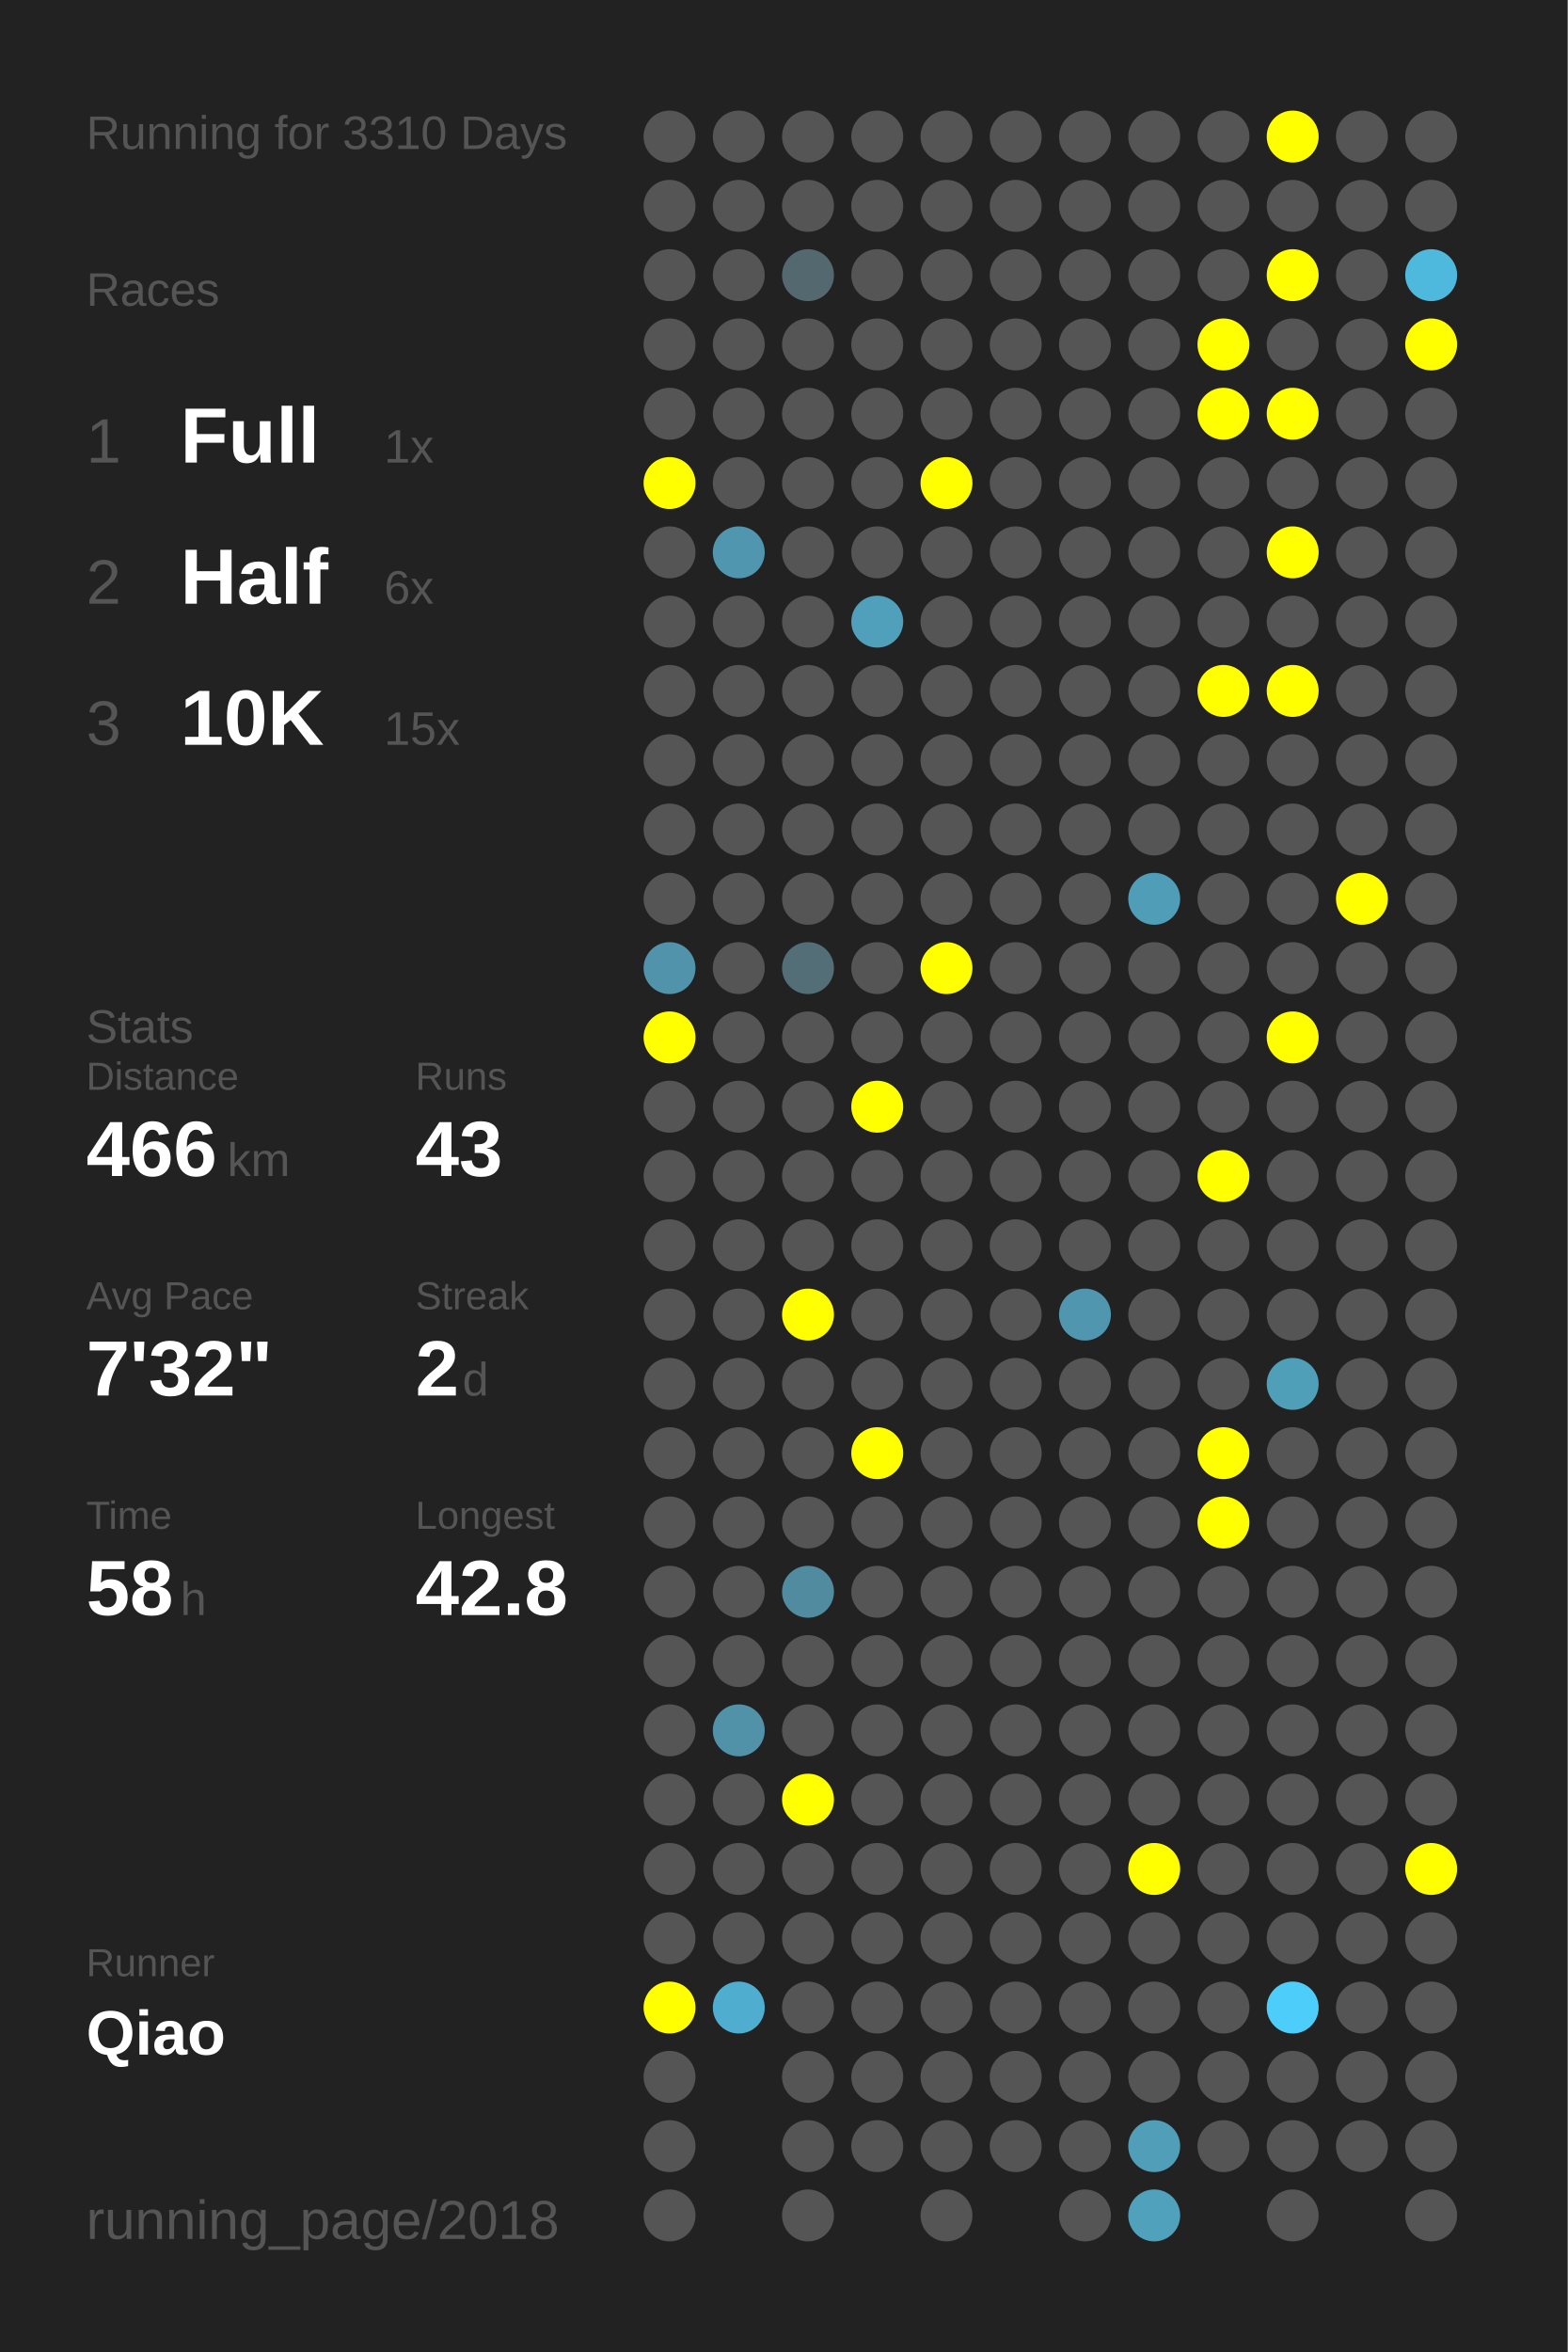
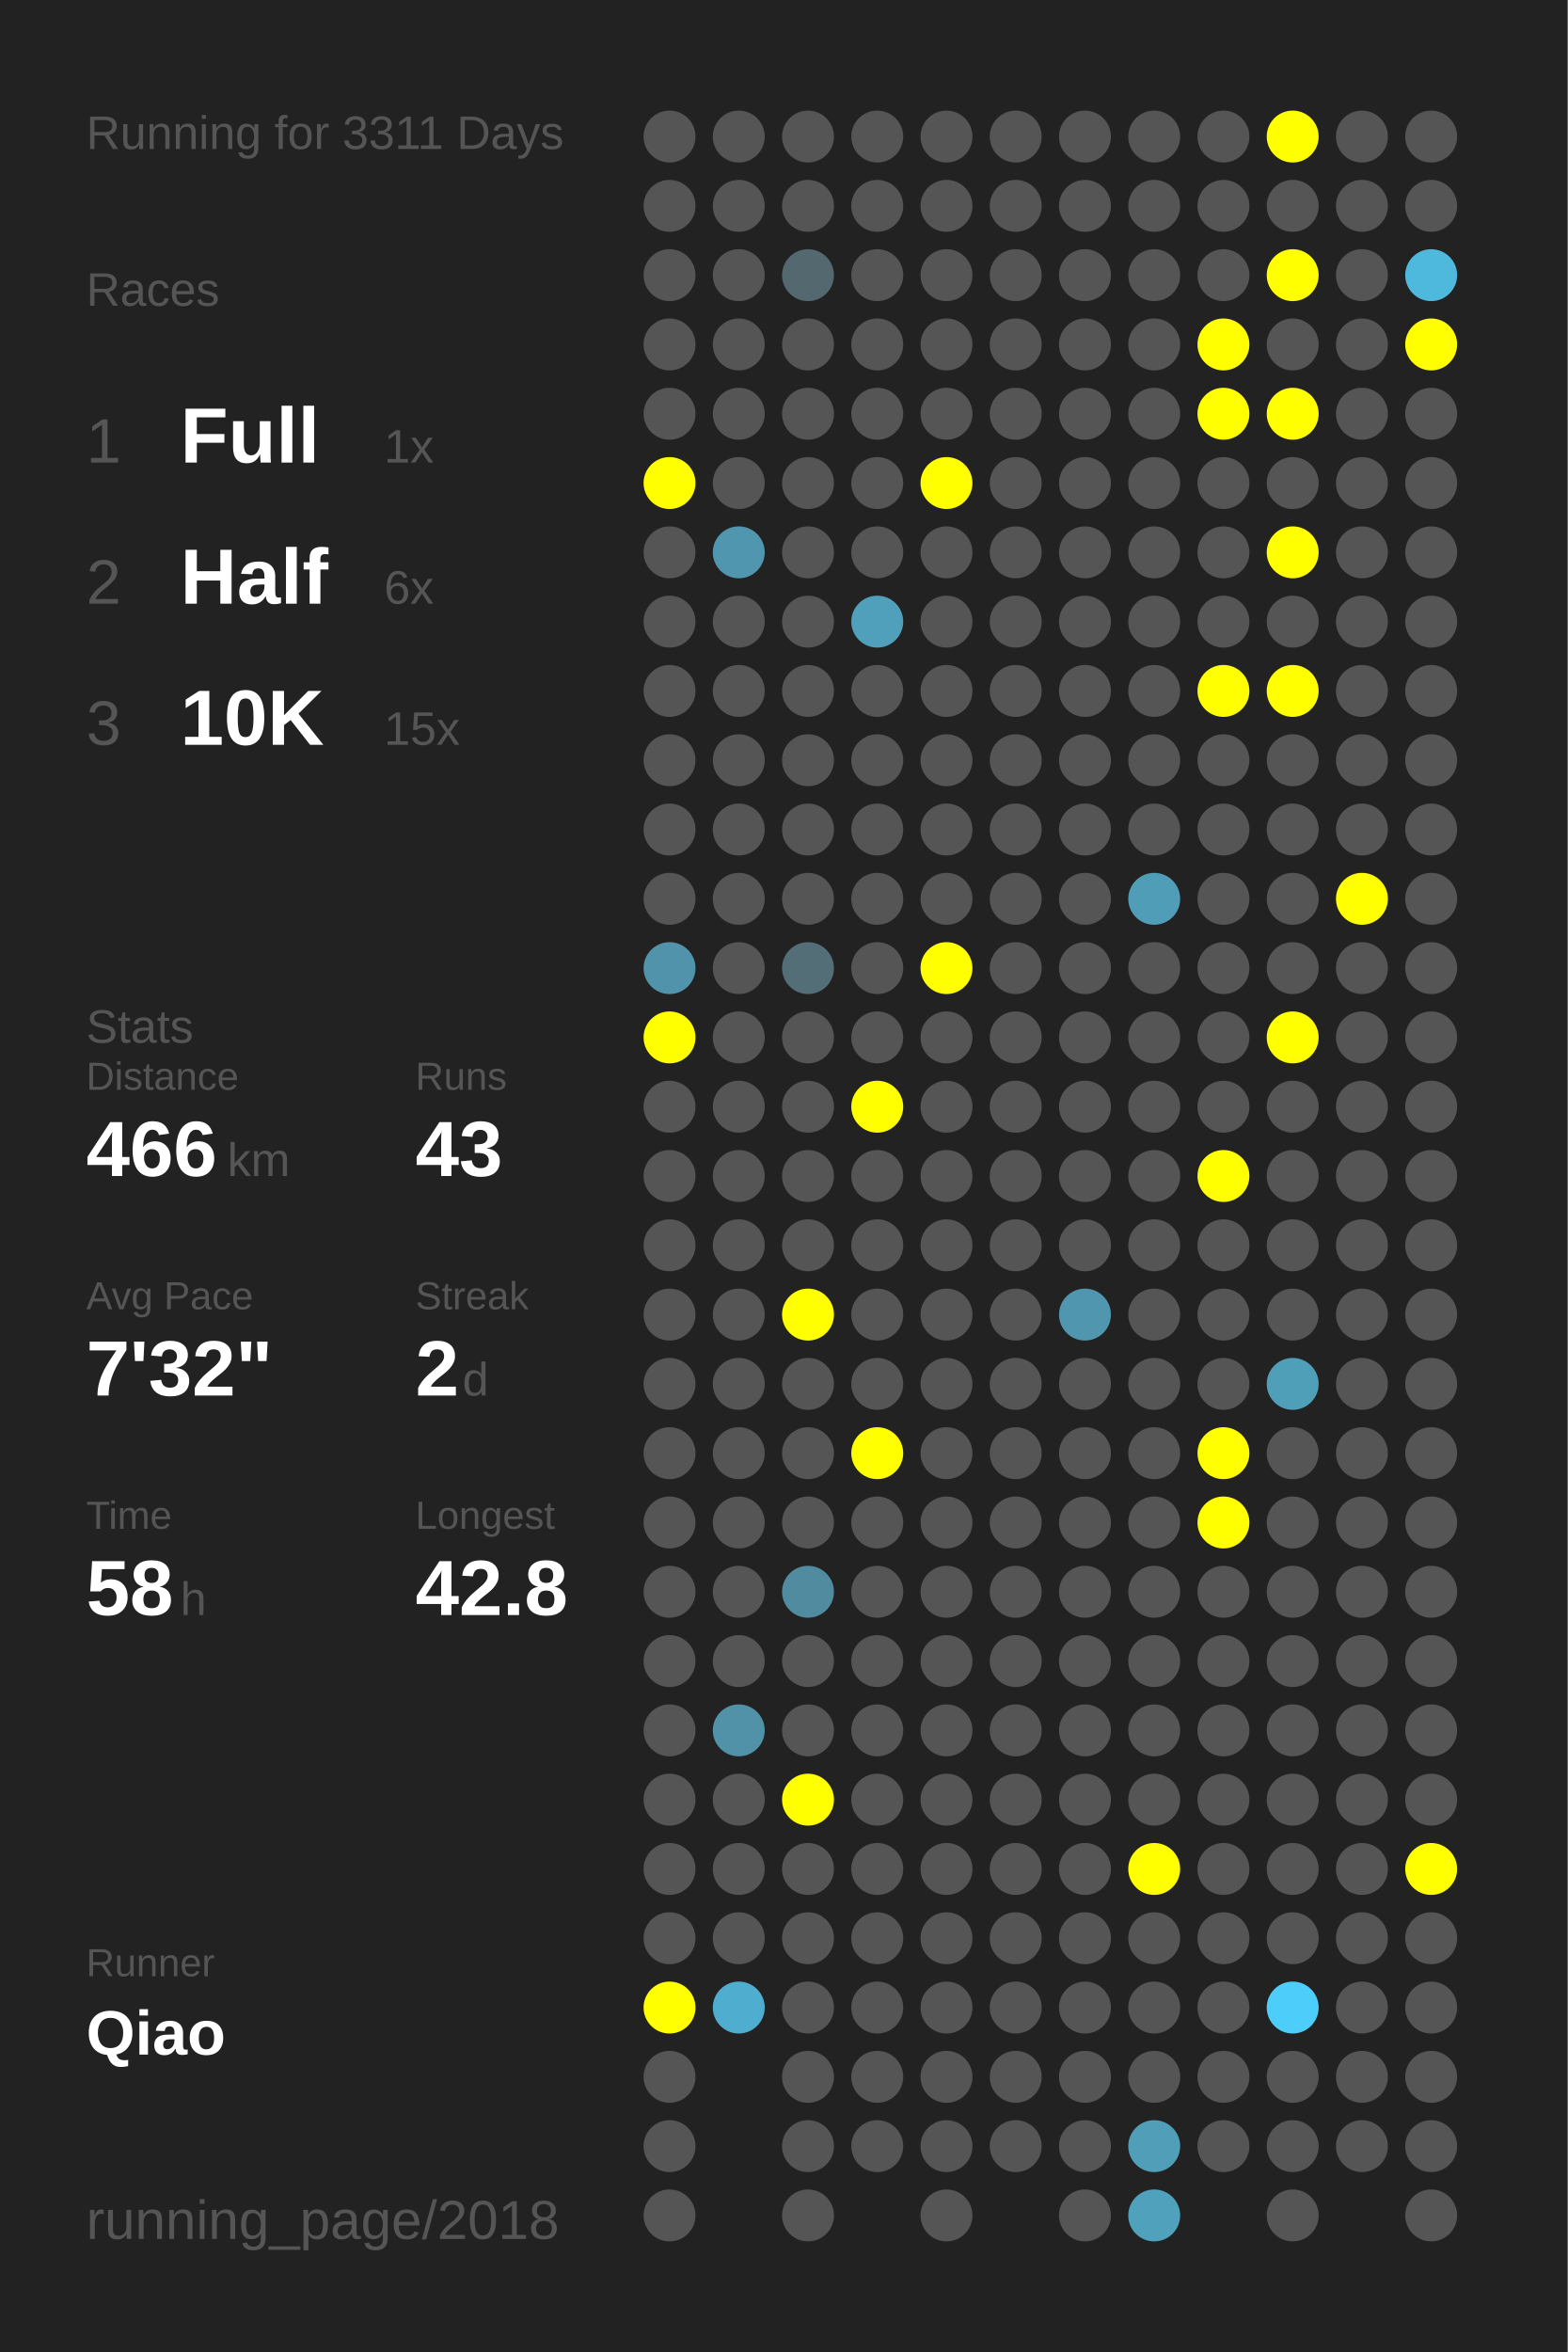
<svg xmlns="http://www.w3.org/2000/svg" baseProfile="full" height="300mm" version="1.1" viewBox="0,0,200,300" width="200mm">
  <defs />
  <rect fill="#222222" height="300" width="200" x="0" y="0" />
-   <text fill="#555555" style="font-size:6px; font-family:Arial;" x="11" y="19">Running for 3310 Days</text>
+   <text fill="#555555" style="font-size:6px; font-family:Arial;" x="11" y="19">Running for 3311 Days</text>
  <text fill="#555555" style="font-size:6px; font-family:Arial;" x="11" y="39">Races</text>
  <text fill="#555555" style="font-size:8px; font-family:Arial;" x="11" y="59">1</text>
  <text fill="#FFFFFF" style="font-size:10px; font-family:Arial; font-weight:bold;" x="23" y="59">Full</text>
  <text fill="#555555" style="font-size:6px; font-family:Arial;" x="49" y="59">1x</text>
  <text fill="#555555" style="font-size:8px; font-family:Arial;" x="11" y="77">2</text>
  <text fill="#FFFFFF" style="font-size:10px; font-family:Arial; font-weight:bold;" x="23" y="77">Half</text>
  <text fill="#555555" style="font-size:6px; font-family:Arial;" x="49" y="77">6x</text>
  <text fill="#555555" style="font-size:8px; font-family:Arial;" x="11" y="95">3</text>
  <text fill="#FFFFFF" style="font-size:10px; font-family:Arial; font-weight:bold;" x="23" y="95">10K</text>
  <text fill="#555555" style="font-size:6px; font-family:Arial;" x="49" y="95">15x</text>
  <text fill="#555555" style="font-size:6px; font-family:Arial;" x="11" y="133">Stats</text>
  <text fill="#555555" style="font-size:5px; font-family:Arial;" x="11" y="139">Distance</text>
  <text fill="#FFFFFF" style="font-size:10px; font-family:Arial; font-weight:bold;" x="11" y="150">466</text>
  <text fill="#555555" style="font-size:6px; font-family:Arial;" x="29" y="150">km</text>
  <text fill="#555555" style="font-size:5px; font-family:Arial;" x="53" y="139">Runs</text>
  <text fill="#FFFFFF" style="font-size:10px; font-family:Arial; font-weight:bold;" x="53" y="150">43</text>
  <text fill="#555555" style="font-size:5px; font-family:Arial;" x="11" y="167">Avg Pace</text>
  <text fill="#FFFFFF" style="font-size:10px; font-family:Arial; font-weight:bold;" x="11" y="178">7'32"</text>
  <text fill="#555555" style="font-size:5px; font-family:Arial;" x="53" y="167">Streak</text>
  <text fill="#FFFFFF" style="font-size:10px; font-family:Arial; font-weight:bold;" x="53" y="178">2</text>
  <text fill="#555555" style="font-size:6px; font-family:Arial;" x="59" y="178">d</text>
  <text fill="#555555" style="font-size:5px; font-family:Arial;" x="11" y="195">Time</text>
  <text fill="#FFFFFF" style="font-size:10px; font-family:Arial; font-weight:bold;" x="11" y="206">58</text>
  <text fill="#555555" style="font-size:6px; font-family:Arial;" x="23" y="206">h</text>
  <text fill="#555555" style="font-size:5px; font-family:Arial;" x="53" y="195">Longest</text>
  <text fill="#FFFFFF" style="font-size:10px; font-family:Arial; font-weight:bold;" x="53" y="206">42.8</text>
  <text fill="#555555" style="font-size:5px; font-family:Arial;" x="11" y="252.065">Runner</text>
  <text fill="#FFFFFF" style="font-size:8px; font-family:Arial; font-weight:bold;" x="11" y="262.065">Qiao</text>
  <text fill="#555555" style="font-size:7px; font-family:Arial;" x="11" y="285.581">running_page/2018</text>
  <circle cx="85.417" cy="17.419" fill="#555555" r="3.312" />
  <circle cx="85.417" cy="26.258" fill="#555555" r="3.312" />
  <circle cx="85.417" cy="35.097" fill="#555555" r="3.312" />
  <circle cx="85.417" cy="43.935" fill="#555555" r="3.312" />
  <circle cx="85.417" cy="52.774" fill="#555555" r="3.312" />
  <circle cx="85.417" cy="61.613" fill="#FFFF00" r="3.312" />
  <circle cx="85.417" cy="70.452" fill="#555555" r="3.312" />
  <circle cx="85.417" cy="79.29" fill="#555555" r="3.312" />
  <circle cx="85.417" cy="88.129" fill="#555555" r="3.312" />
  <circle cx="85.417" cy="96.968" fill="#555555" r="3.312" />
  <circle cx="85.417" cy="105.806" fill="#555555" r="3.312" />
  <circle cx="85.417" cy="114.645" fill="#555555" r="3.312" />
  <circle cx="85.417" cy="123.484" fill="#5093aa" r="3.312" />
  <circle cx="85.417" cy="132.323" fill="#FFFF00" r="3.312" />
  <circle cx="85.417" cy="141.161" fill="#555555" r="3.312" />
  <circle cx="85.417" cy="150" fill="#555555" r="3.312" />
  <circle cx="85.417" cy="158.839" fill="#555555" r="3.312" />
  <circle cx="85.417" cy="167.677" fill="#555555" r="3.312" />
  <circle cx="85.417" cy="176.516" fill="#555555" r="3.312" />
  <circle cx="85.417" cy="185.355" fill="#555555" r="3.312" />
  <circle cx="85.417" cy="194.194" fill="#555555" r="3.312" />
  <circle cx="85.417" cy="203.032" fill="#555555" r="3.312" />
  <circle cx="85.417" cy="211.871" fill="#555555" r="3.312" />
  <circle cx="85.417" cy="220.71" fill="#555555" r="3.312" />
  <circle cx="85.417" cy="229.548" fill="#555555" r="3.312" />
  <circle cx="85.417" cy="238.387" fill="#555555" r="3.312" />
  <circle cx="85.417" cy="247.226" fill="#555555" r="3.312" />
  <circle cx="85.417" cy="256.065" fill="#FFFF00" r="3.312" />
  <circle cx="85.417" cy="264.903" fill="#555555" r="3.312" />
  <circle cx="85.417" cy="273.742" fill="#555555" r="3.312" />
  <circle cx="85.417" cy="282.581" fill="#555555" r="3.312" />
  <circle cx="94.25" cy="17.419" fill="#555555" r="3.312" />
  <circle cx="94.25" cy="26.258" fill="#555555" r="3.312" />
  <circle cx="94.25" cy="35.097" fill="#555555" r="3.312" />
  <circle cx="94.25" cy="43.935" fill="#555555" r="3.312" />
  <circle cx="94.25" cy="52.774" fill="#555555" r="3.312" />
  <circle cx="94.25" cy="61.613" fill="#555555" r="3.312" />
  <circle cx="94.25" cy="70.452" fill="#5096ae" r="3.312" />
  <circle cx="94.25" cy="79.29" fill="#555555" r="3.312" />
  <circle cx="94.25" cy="88.129" fill="#555555" r="3.312" />
  <circle cx="94.25" cy="96.968" fill="#555555" r="3.312" />
  <circle cx="94.25" cy="105.806" fill="#555555" r="3.312" />
  <circle cx="94.25" cy="114.645" fill="#555555" r="3.312" />
  <circle cx="94.25" cy="123.484" fill="#555555" r="3.312" />
  <circle cx="94.25" cy="132.323" fill="#555555" r="3.312" />
  <circle cx="94.25" cy="141.161" fill="#555555" r="3.312" />
  <circle cx="94.25" cy="150" fill="#555555" r="3.312" />
  <circle cx="94.25" cy="158.839" fill="#555555" r="3.312" />
  <circle cx="94.25" cy="167.677" fill="#555555" r="3.312" />
  <circle cx="94.25" cy="176.516" fill="#555555" r="3.312" />
  <circle cx="94.25" cy="185.355" fill="#555555" r="3.312" />
  <circle cx="94.25" cy="194.194" fill="#555555" r="3.312" />
  <circle cx="94.25" cy="203.032" fill="#555555" r="3.312" />
  <circle cx="94.25" cy="211.871" fill="#555555" r="3.312" />
  <circle cx="94.25" cy="220.71" fill="#5192a9" r="3.312" />
  <circle cx="94.25" cy="229.548" fill="#555555" r="3.312" />
  <circle cx="94.25" cy="238.387" fill="#555555" r="3.312" />
  <circle cx="94.25" cy="247.226" fill="#555555" r="3.312" />
  <circle cx="94.25" cy="256.065" fill="#4faecf" r="3.312" />
  <circle cx="103.083" cy="17.419" fill="#555555" r="3.312" />
  <circle cx="103.083" cy="26.258" fill="#555555" r="3.312" />
  <circle cx="103.083" cy="35.097" fill="#53686f" r="3.312" />
  <circle cx="103.083" cy="43.935" fill="#555555" r="3.312" />
  <circle cx="103.083" cy="52.774" fill="#555555" r="3.312" />
  <circle cx="103.083" cy="61.613" fill="#555555" r="3.312" />
  <circle cx="103.083" cy="70.452" fill="#555555" r="3.312" />
  <circle cx="103.083" cy="79.29" fill="#555555" r="3.312" />
  <circle cx="103.083" cy="88.129" fill="#555555" r="3.312" />
  <circle cx="103.083" cy="96.968" fill="#555555" r="3.312" />
  <circle cx="103.083" cy="105.806" fill="#555555" r="3.312" />
  <circle cx="103.083" cy="114.645" fill="#555555" r="3.312" />
  <circle cx="103.083" cy="123.484" fill="#536e77" r="3.312" />
  <circle cx="103.083" cy="132.323" fill="#555555" r="3.312" />
  <circle cx="103.083" cy="141.161" fill="#555555" r="3.312" />
  <circle cx="103.083" cy="150" fill="#555555" r="3.312" />
  <circle cx="103.083" cy="158.839" fill="#555555" r="3.312" />
  <circle cx="103.083" cy="167.677" fill="#FFFF00" r="3.312" />
  <circle cx="103.083" cy="176.516" fill="#555555" r="3.312" />
  <circle cx="103.083" cy="185.355" fill="#555555" r="3.312" />
  <circle cx="103.083" cy="194.194" fill="#555555" r="3.312" />
  <circle cx="103.083" cy="203.032" fill="#518b9f" r="3.312" />
  <circle cx="103.083" cy="211.871" fill="#555555" r="3.312" />
  <circle cx="103.083" cy="220.71" fill="#555555" r="3.312" />
  <circle cx="103.083" cy="229.548" fill="#FFFF00" r="3.312" />
  <circle cx="103.083" cy="238.387" fill="#555555" r="3.312" />
  <circle cx="103.083" cy="247.226" fill="#555555" r="3.312" />
  <circle cx="103.083" cy="256.065" fill="#555555" r="3.312" />
  <circle cx="103.083" cy="264.903" fill="#555555" r="3.312" />
  <circle cx="103.083" cy="273.742" fill="#555555" r="3.312" />
  <circle cx="103.083" cy="282.581" fill="#555555" r="3.312" />
  <circle cx="111.917" cy="17.419" fill="#555555" r="3.312" />
  <circle cx="111.917" cy="26.258" fill="#555555" r="3.312" />
  <circle cx="111.917" cy="35.097" fill="#555555" r="3.312" />
  <circle cx="111.917" cy="43.935" fill="#555555" r="3.312" />
  <circle cx="111.917" cy="52.774" fill="#555555" r="3.312" />
  <circle cx="111.917" cy="61.613" fill="#555555" r="3.312" />
  <circle cx="111.917" cy="70.452" fill="#555555" r="3.312" />
  <circle cx="111.917" cy="79.29" fill="#50a0bb" r="3.312" />
  <circle cx="111.917" cy="88.129" fill="#555555" r="3.312" />
  <circle cx="111.917" cy="96.968" fill="#555555" r="3.312" />
  <circle cx="111.917" cy="105.806" fill="#555555" r="3.312" />
  <circle cx="111.917" cy="114.645" fill="#555555" r="3.312" />
  <circle cx="111.917" cy="123.484" fill="#555555" r="3.312" />
  <circle cx="111.917" cy="132.323" fill="#555555" r="3.312" />
  <circle cx="111.917" cy="141.161" fill="#FFFF00" r="3.312" />
  <circle cx="111.917" cy="150" fill="#555555" r="3.312" />
  <circle cx="111.917" cy="158.839" fill="#555555" r="3.312" />
  <circle cx="111.917" cy="167.677" fill="#555555" r="3.312" />
  <circle cx="111.917" cy="176.516" fill="#555555" r="3.312" />
  <circle cx="111.917" cy="185.355" fill="#FFFF00" r="3.312" />
  <circle cx="111.917" cy="194.194" fill="#555555" r="3.312" />
  <circle cx="111.917" cy="203.032" fill="#555555" r="3.312" />
  <circle cx="111.917" cy="211.871" fill="#555555" r="3.312" />
  <circle cx="111.917" cy="220.71" fill="#555555" r="3.312" />
  <circle cx="111.917" cy="229.548" fill="#555555" r="3.312" />
  <circle cx="111.917" cy="238.387" fill="#555555" r="3.312" />
  <circle cx="111.917" cy="247.226" fill="#555555" r="3.312" />
  <circle cx="111.917" cy="256.065" fill="#555555" r="3.312" />
  <circle cx="111.917" cy="264.903" fill="#555555" r="3.312" />
  <circle cx="111.917" cy="273.742" fill="#555555" r="3.312" />
  <circle cx="120.75" cy="17.419" fill="#555555" r="3.312" />
  <circle cx="120.75" cy="26.258" fill="#555555" r="3.312" />
  <circle cx="120.75" cy="35.097" fill="#555555" r="3.312" />
  <circle cx="120.75" cy="43.935" fill="#555555" r="3.312" />
  <circle cx="120.75" cy="52.774" fill="#555555" r="3.312" />
  <circle cx="120.75" cy="61.613" fill="#FFFF00" r="3.312" />
  <circle cx="120.75" cy="70.452" fill="#555555" r="3.312" />
  <circle cx="120.75" cy="79.29" fill="#555555" r="3.312" />
  <circle cx="120.75" cy="88.129" fill="#555555" r="3.312" />
  <circle cx="120.75" cy="96.968" fill="#555555" r="3.312" />
  <circle cx="120.75" cy="105.806" fill="#555555" r="3.312" />
  <circle cx="120.75" cy="114.645" fill="#555555" r="3.312" />
  <circle cx="120.75" cy="123.484" fill="#FFFF00" r="3.312" />
  <circle cx="120.75" cy="132.323" fill="#555555" r="3.312" />
  <circle cx="120.75" cy="141.161" fill="#555555" r="3.312" />
  <circle cx="120.75" cy="150" fill="#555555" r="3.312" />
  <circle cx="120.75" cy="158.839" fill="#555555" r="3.312" />
  <circle cx="120.75" cy="167.677" fill="#555555" r="3.312" />
  <circle cx="120.75" cy="176.516" fill="#555555" r="3.312" />
  <circle cx="120.75" cy="185.355" fill="#555555" r="3.312" />
  <circle cx="120.75" cy="194.194" fill="#555555" r="3.312" />
  <circle cx="120.75" cy="203.032" fill="#555555" r="3.312" />
  <circle cx="120.75" cy="211.871" fill="#555555" r="3.312" />
  <circle cx="120.75" cy="220.71" fill="#555555" r="3.312" />
  <circle cx="120.75" cy="229.548" fill="#555555" r="3.312" />
  <circle cx="120.75" cy="238.387" fill="#555555" r="3.312" />
  <circle cx="120.75" cy="247.226" fill="#555555" r="3.312" />
  <circle cx="120.75" cy="256.065" fill="#555555" r="3.312" />
  <circle cx="120.75" cy="264.903" fill="#555555" r="3.312" />
  <circle cx="120.75" cy="273.742" fill="#555555" r="3.312" />
  <circle cx="120.75" cy="282.581" fill="#555555" r="3.312" />
  <circle cx="129.583" cy="17.419" fill="#555555" r="3.312" />
  <circle cx="129.583" cy="26.258" fill="#555555" r="3.312" />
  <circle cx="129.583" cy="35.097" fill="#555555" r="3.312" />
  <circle cx="129.583" cy="43.935" fill="#555555" r="3.312" />
  <circle cx="129.583" cy="52.774" fill="#555555" r="3.312" />
  <circle cx="129.583" cy="61.613" fill="#555555" r="3.312" />
  <circle cx="129.583" cy="70.452" fill="#555555" r="3.312" />
  <circle cx="129.583" cy="79.29" fill="#555555" r="3.312" />
  <circle cx="129.583" cy="88.129" fill="#555555" r="3.312" />
  <circle cx="129.583" cy="96.968" fill="#555555" r="3.312" />
  <circle cx="129.583" cy="105.806" fill="#555555" r="3.312" />
  <circle cx="129.583" cy="114.645" fill="#555555" r="3.312" />
  <circle cx="129.583" cy="123.484" fill="#555555" r="3.312" />
  <circle cx="129.583" cy="132.323" fill="#555555" r="3.312" />
  <circle cx="129.583" cy="141.161" fill="#555555" r="3.312" />
  <circle cx="129.583" cy="150" fill="#555555" r="3.312" />
  <circle cx="129.583" cy="158.839" fill="#555555" r="3.312" />
  <circle cx="129.583" cy="167.677" fill="#555555" r="3.312" />
  <circle cx="129.583" cy="176.516" fill="#555555" r="3.312" />
  <circle cx="129.583" cy="185.355" fill="#555555" r="3.312" />
  <circle cx="129.583" cy="194.194" fill="#555555" r="3.312" />
  <circle cx="129.583" cy="203.032" fill="#555555" r="3.312" />
  <circle cx="129.583" cy="211.871" fill="#555555" r="3.312" />
  <circle cx="129.583" cy="220.71" fill="#555555" r="3.312" />
  <circle cx="129.583" cy="229.548" fill="#555555" r="3.312" />
  <circle cx="129.583" cy="238.387" fill="#555555" r="3.312" />
  <circle cx="129.583" cy="247.226" fill="#555555" r="3.312" />
  <circle cx="129.583" cy="256.065" fill="#555555" r="3.312" />
  <circle cx="129.583" cy="264.903" fill="#555555" r="3.312" />
  <circle cx="129.583" cy="273.742" fill="#555555" r="3.312" />
  <circle cx="138.417" cy="17.419" fill="#555555" r="3.312" />
  <circle cx="138.417" cy="26.258" fill="#555555" r="3.312" />
  <circle cx="138.417" cy="35.097" fill="#555555" r="3.312" />
  <circle cx="138.417" cy="43.935" fill="#555555" r="3.312" />
  <circle cx="138.417" cy="52.774" fill="#555555" r="3.312" />
  <circle cx="138.417" cy="61.613" fill="#555555" r="3.312" />
  <circle cx="138.417" cy="70.452" fill="#555555" r="3.312" />
  <circle cx="138.417" cy="79.29" fill="#555555" r="3.312" />
  <circle cx="138.417" cy="88.129" fill="#555555" r="3.312" />
  <circle cx="138.417" cy="96.968" fill="#555555" r="3.312" />
  <circle cx="138.417" cy="105.806" fill="#555555" r="3.312" />
  <circle cx="138.417" cy="114.645" fill="#555555" r="3.312" />
  <circle cx="138.417" cy="123.484" fill="#555555" r="3.312" />
  <circle cx="138.417" cy="132.323" fill="#555555" r="3.312" />
  <circle cx="138.417" cy="141.161" fill="#555555" r="3.312" />
  <circle cx="138.417" cy="150" fill="#555555" r="3.312" />
  <circle cx="138.417" cy="158.839" fill="#555555" r="3.312" />
  <circle cx="138.417" cy="167.677" fill="#5096ae" r="3.312" />
  <circle cx="138.417" cy="176.516" fill="#555555" r="3.312" />
  <circle cx="138.417" cy="185.355" fill="#555555" r="3.312" />
  <circle cx="138.417" cy="194.194" fill="#555555" r="3.312" />
  <circle cx="138.417" cy="203.032" fill="#555555" r="3.312" />
  <circle cx="138.417" cy="211.871" fill="#555555" r="3.312" />
  <circle cx="138.417" cy="220.71" fill="#555555" r="3.312" />
  <circle cx="138.417" cy="229.548" fill="#555555" r="3.312" />
  <circle cx="138.417" cy="238.387" fill="#555555" r="3.312" />
  <circle cx="138.417" cy="247.226" fill="#555555" r="3.312" />
  <circle cx="138.417" cy="256.065" fill="#555555" r="3.312" />
  <circle cx="138.417" cy="264.903" fill="#555555" r="3.312" />
  <circle cx="138.417" cy="273.742" fill="#555555" r="3.312" />
  <circle cx="138.417" cy="282.581" fill="#555555" r="3.312" />
  <circle cx="147.25" cy="17.419" fill="#555555" r="3.312" />
  <circle cx="147.25" cy="26.258" fill="#555555" r="3.312" />
  <circle cx="147.25" cy="35.097" fill="#555555" r="3.312" />
  <circle cx="147.25" cy="43.935" fill="#555555" r="3.312" />
  <circle cx="147.25" cy="52.774" fill="#555555" r="3.312" />
  <circle cx="147.25" cy="61.613" fill="#555555" r="3.312" />
  <circle cx="147.25" cy="70.452" fill="#555555" r="3.312" />
  <circle cx="147.25" cy="79.29" fill="#555555" r="3.312" />
  <circle cx="147.25" cy="88.129" fill="#555555" r="3.312" />
  <circle cx="147.25" cy="96.968" fill="#555555" r="3.312" />
  <circle cx="147.25" cy="105.806" fill="#555555" r="3.312" />
  <circle cx="147.25" cy="114.645" fill="#509db7" r="3.312" />
  <circle cx="147.25" cy="123.484" fill="#555555" r="3.312" />
  <circle cx="147.25" cy="132.323" fill="#555555" r="3.312" />
  <circle cx="147.25" cy="141.161" fill="#555555" r="3.312" />
  <circle cx="147.25" cy="150" fill="#555555" r="3.312" />
  <circle cx="147.25" cy="158.839" fill="#555555" r="3.312" />
  <circle cx="147.25" cy="167.677" fill="#555555" r="3.312" />
  <circle cx="147.25" cy="176.516" fill="#555555" r="3.312" />
  <circle cx="147.25" cy="185.355" fill="#555555" r="3.312" />
  <circle cx="147.25" cy="194.194" fill="#555555" r="3.312" />
  <circle cx="147.25" cy="203.032" fill="#555555" r="3.312" />
  <circle cx="147.25" cy="211.871" fill="#555555" r="3.312" />
  <circle cx="147.25" cy="220.71" fill="#555555" r="3.312" />
  <circle cx="147.25" cy="229.548" fill="#555555" r="3.312" />
  <circle cx="147.25" cy="238.387" fill="#FFFF00" r="3.312" />
  <circle cx="147.25" cy="247.226" fill="#555555" r="3.312" />
  <circle cx="147.25" cy="256.065" fill="#555555" r="3.312" />
  <circle cx="147.25" cy="264.903" fill="#555555" r="3.312" />
  <circle cx="147.25" cy="273.742" fill="#509eb8" r="3.312" />
  <circle cx="147.25" cy="282.581" fill="#50a1bc" r="3.312" />
  <circle cx="156.083" cy="17.419" fill="#555555" r="3.312" />
  <circle cx="156.083" cy="26.258" fill="#555555" r="3.312" />
  <circle cx="156.083" cy="35.097" fill="#555555" r="3.312" />
  <circle cx="156.083" cy="43.935" fill="#FFFF00" r="3.312" />
  <circle cx="156.083" cy="52.774" fill="#FFFF00" r="3.312" />
  <circle cx="156.083" cy="61.613" fill="#555555" r="3.312" />
  <circle cx="156.083" cy="70.452" fill="#555555" r="3.312" />
  <circle cx="156.083" cy="79.29" fill="#555555" r="3.312" />
  <circle cx="156.083" cy="88.129" fill="#FFFF00" r="3.312" />
  <circle cx="156.083" cy="96.968" fill="#555555" r="3.312" />
  <circle cx="156.083" cy="105.806" fill="#555555" r="3.312" />
  <circle cx="156.083" cy="114.645" fill="#555555" r="3.312" />
  <circle cx="156.083" cy="123.484" fill="#555555" r="3.312" />
  <circle cx="156.083" cy="132.323" fill="#555555" r="3.312" />
  <circle cx="156.083" cy="141.161" fill="#555555" r="3.312" />
  <circle cx="156.083" cy="150" fill="#FFFF00" r="3.312" />
  <circle cx="156.083" cy="158.839" fill="#555555" r="3.312" />
  <circle cx="156.083" cy="167.677" fill="#555555" r="3.312" />
  <circle cx="156.083" cy="176.516" fill="#555555" r="3.312" />
  <circle cx="156.083" cy="185.355" fill="#FFFF00" r="3.312" />
  <circle cx="156.083" cy="194.194" fill="#FFFF00" r="3.312" />
  <circle cx="156.083" cy="203.032" fill="#555555" r="3.312" />
  <circle cx="156.083" cy="211.871" fill="#555555" r="3.312" />
  <circle cx="156.083" cy="220.71" fill="#555555" r="3.312" />
  <circle cx="156.083" cy="229.548" fill="#555555" r="3.312" />
  <circle cx="156.083" cy="238.387" fill="#555555" r="3.312" />
  <circle cx="156.083" cy="247.226" fill="#555555" r="3.312" />
  <circle cx="156.083" cy="256.065" fill="#555555" r="3.312" />
  <circle cx="156.083" cy="264.903" fill="#555555" r="3.312" />
  <circle cx="156.083" cy="273.742" fill="#555555" r="3.312" />
  <circle cx="164.917" cy="17.419" fill="#FFFF00" r="3.312" />
  <circle cx="164.917" cy="26.258" fill="#555555" r="3.312" />
  <circle cx="164.917" cy="35.097" fill="#FFFF00" r="3.312" />
  <circle cx="164.917" cy="43.935" fill="#555555" r="3.312" />
  <circle cx="164.917" cy="52.774" fill="#FFFF00" r="3.312" />
  <circle cx="164.917" cy="61.613" fill="#555555" r="3.312" />
  <circle cx="164.917" cy="70.452" fill="#FFFF00" r="3.312" />
  <circle cx="164.917" cy="79.29" fill="#555555" r="3.312" />
  <circle cx="164.917" cy="88.129" fill="#FFFF00" r="3.312" />
  <circle cx="164.917" cy="96.968" fill="#555555" r="3.312" />
  <circle cx="164.917" cy="105.806" fill="#555555" r="3.312" />
  <circle cx="164.917" cy="114.645" fill="#555555" r="3.312" />
  <circle cx="164.917" cy="123.484" fill="#555555" r="3.312" />
  <circle cx="164.917" cy="132.323" fill="#FFFF00" r="3.312" />
  <circle cx="164.917" cy="141.161" fill="#555555" r="3.312" />
  <circle cx="164.917" cy="150" fill="#555555" r="3.312" />
  <circle cx="164.917" cy="158.839" fill="#555555" r="3.312" />
  <circle cx="164.917" cy="167.677" fill="#555555" r="3.312" />
  <circle cx="164.917" cy="176.516" fill="#509fb9" r="3.312" />
  <circle cx="164.917" cy="185.355" fill="#555555" r="3.312" />
  <circle cx="164.917" cy="194.194" fill="#555555" r="3.312" />
  <circle cx="164.917" cy="203.032" fill="#555555" r="3.312" />
  <circle cx="164.917" cy="211.871" fill="#555555" r="3.312" />
  <circle cx="164.917" cy="220.71" fill="#555555" r="3.312" />
  <circle cx="164.917" cy="229.548" fill="#555555" r="3.312" />
  <circle cx="164.917" cy="238.387" fill="#555555" r="3.312" />
  <circle cx="164.917" cy="247.226" fill="#555555" r="3.312" />
  <circle cx="164.917" cy="256.065" fill="#4dcefa" r="3.312" />
  <circle cx="164.917" cy="264.903" fill="#555555" r="3.312" />
  <circle cx="164.917" cy="273.742" fill="#555555" r="3.312" />
  <circle cx="164.917" cy="282.581" fill="#555555" r="3.312" />
  <circle cx="173.75" cy="17.419" fill="#555555" r="3.312" />
  <circle cx="173.75" cy="26.258" fill="#555555" r="3.312" />
  <circle cx="173.75" cy="35.097" fill="#555555" r="3.312" />
  <circle cx="173.75" cy="43.935" fill="#555555" r="3.312" />
  <circle cx="173.75" cy="52.774" fill="#555555" r="3.312" />
  <circle cx="173.75" cy="61.613" fill="#555555" r="3.312" />
  <circle cx="173.75" cy="70.452" fill="#555555" r="3.312" />
  <circle cx="173.75" cy="79.29" fill="#555555" r="3.312" />
  <circle cx="173.75" cy="88.129" fill="#555555" r="3.312" />
  <circle cx="173.75" cy="96.968" fill="#555555" r="3.312" />
  <circle cx="173.75" cy="105.806" fill="#555555" r="3.312" />
  <circle cx="173.75" cy="114.645" fill="#FFFF00" r="3.312" />
  <circle cx="173.75" cy="123.484" fill="#555555" r="3.312" />
  <circle cx="173.75" cy="132.323" fill="#555555" r="3.312" />
  <circle cx="173.75" cy="141.161" fill="#555555" r="3.312" />
  <circle cx="173.75" cy="150" fill="#555555" r="3.312" />
  <circle cx="173.75" cy="158.839" fill="#555555" r="3.312" />
  <circle cx="173.75" cy="167.677" fill="#555555" r="3.312" />
  <circle cx="173.75" cy="176.516" fill="#555555" r="3.312" />
  <circle cx="173.75" cy="185.355" fill="#555555" r="3.312" />
  <circle cx="173.75" cy="194.194" fill="#555555" r="3.312" />
  <circle cx="173.75" cy="203.032" fill="#555555" r="3.312" />
  <circle cx="173.75" cy="211.871" fill="#555555" r="3.312" />
  <circle cx="173.75" cy="220.71" fill="#555555" r="3.312" />
  <circle cx="173.75" cy="229.548" fill="#555555" r="3.312" />
  <circle cx="173.75" cy="238.387" fill="#555555" r="3.312" />
  <circle cx="173.75" cy="247.226" fill="#555555" r="3.312" />
  <circle cx="173.75" cy="256.065" fill="#555555" r="3.312" />
  <circle cx="173.75" cy="264.903" fill="#555555" r="3.312" />
  <circle cx="173.75" cy="273.742" fill="#555555" r="3.312" />
  <circle cx="182.583" cy="17.419" fill="#555555" r="3.312" />
  <circle cx="182.583" cy="26.258" fill="#555555" r="3.312" />
  <circle cx="182.583" cy="35.097" fill="#4eb9dd" r="3.312" />
  <circle cx="182.583" cy="43.935" fill="#FFFF00" r="3.312" />
  <circle cx="182.583" cy="52.774" fill="#555555" r="3.312" />
  <circle cx="182.583" cy="61.613" fill="#555555" r="3.312" />
  <circle cx="182.583" cy="70.452" fill="#555555" r="3.312" />
  <circle cx="182.583" cy="79.29" fill="#555555" r="3.312" />
  <circle cx="182.583" cy="88.129" fill="#555555" r="3.312" />
  <circle cx="182.583" cy="96.968" fill="#555555" r="3.312" />
  <circle cx="182.583" cy="105.806" fill="#555555" r="3.312" />
  <circle cx="182.583" cy="114.645" fill="#555555" r="3.312" />
  <circle cx="182.583" cy="123.484" fill="#555555" r="3.312" />
  <circle cx="182.583" cy="132.323" fill="#555555" r="3.312" />
  <circle cx="182.583" cy="141.161" fill="#555555" r="3.312" />
  <circle cx="182.583" cy="150" fill="#555555" r="3.312" />
  <circle cx="182.583" cy="158.839" fill="#555555" r="3.312" />
  <circle cx="182.583" cy="167.677" fill="#555555" r="3.312" />
  <circle cx="182.583" cy="176.516" fill="#555555" r="3.312" />
  <circle cx="182.583" cy="185.355" fill="#555555" r="3.312" />
  <circle cx="182.583" cy="194.194" fill="#555555" r="3.312" />
  <circle cx="182.583" cy="203.032" fill="#555555" r="3.312" />
  <circle cx="182.583" cy="211.871" fill="#555555" r="3.312" />
  <circle cx="182.583" cy="220.71" fill="#555555" r="3.312" />
  <circle cx="182.583" cy="229.548" fill="#555555" r="3.312" />
  <circle cx="182.583" cy="238.387" fill="#FFFF00" r="3.312" />
  <circle cx="182.583" cy="247.226" fill="#555555" r="3.312" />
  <circle cx="182.583" cy="256.065" fill="#555555" r="3.312" />
  <circle cx="182.583" cy="264.903" fill="#555555" r="3.312" />
  <circle cx="182.583" cy="273.742" fill="#555555" r="3.312" />
  <circle cx="182.583" cy="282.581" fill="#555555" r="3.312" />
</svg>
